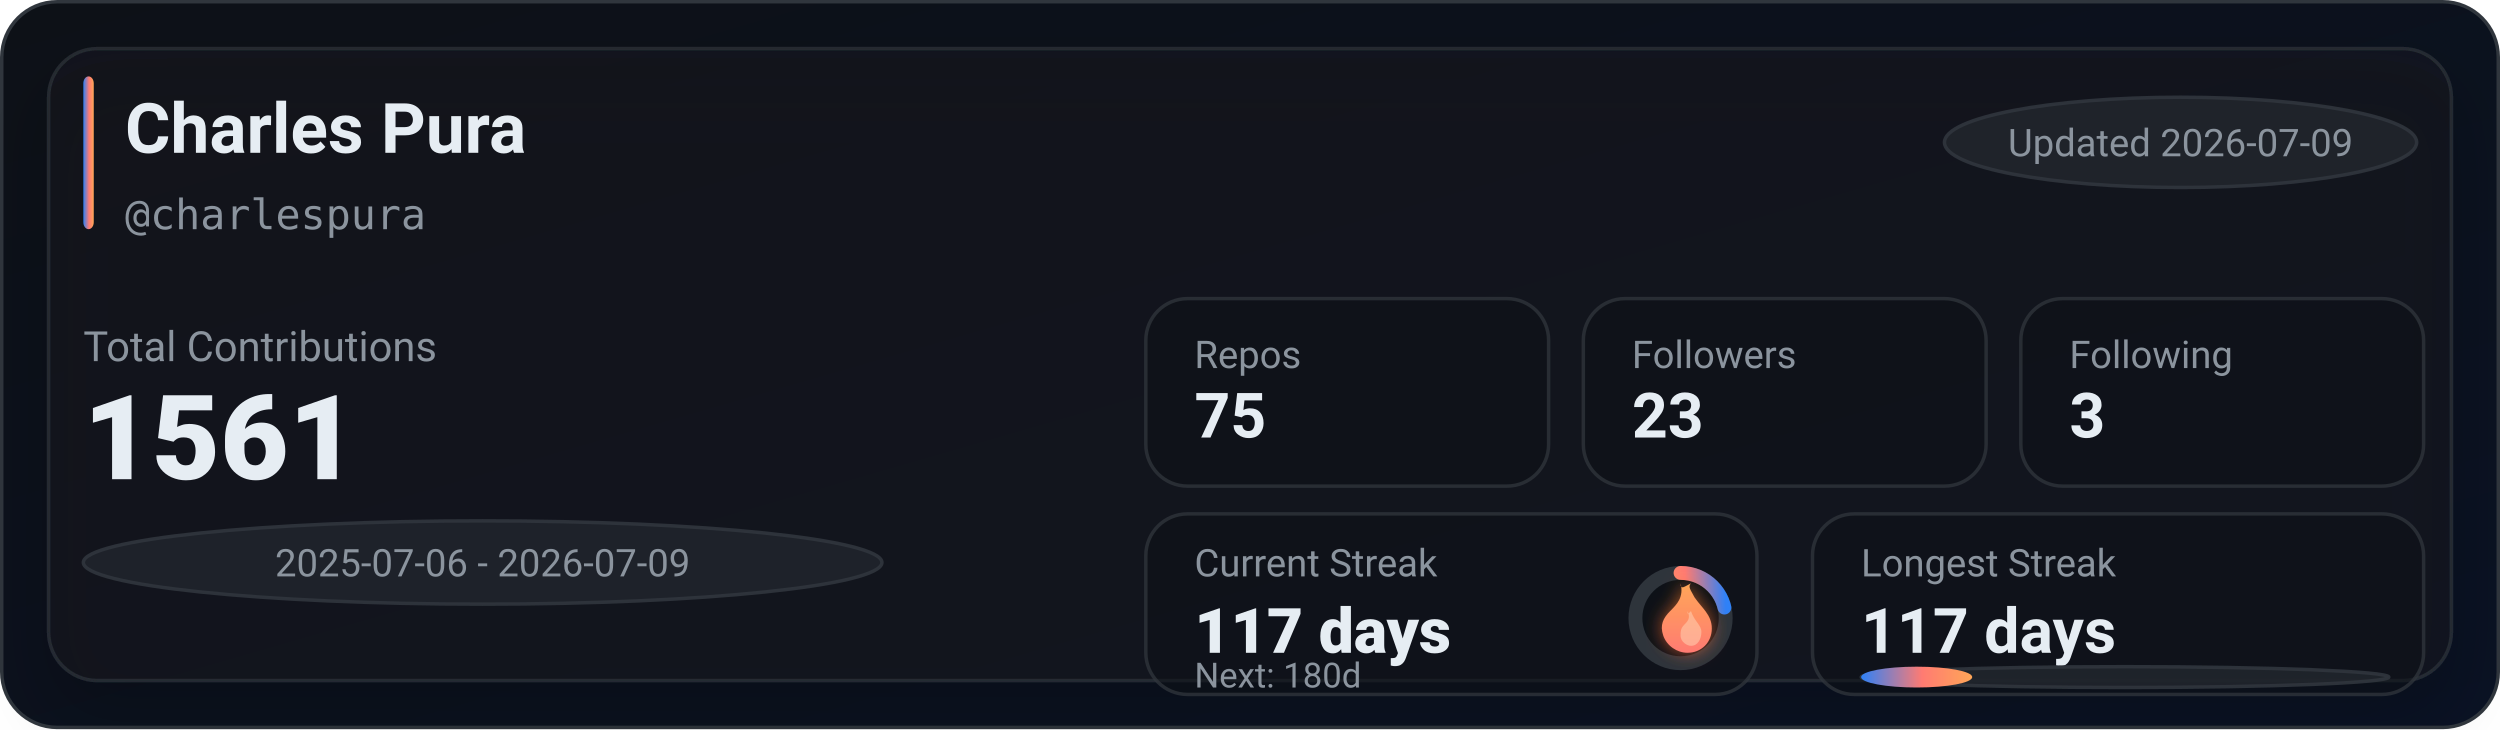
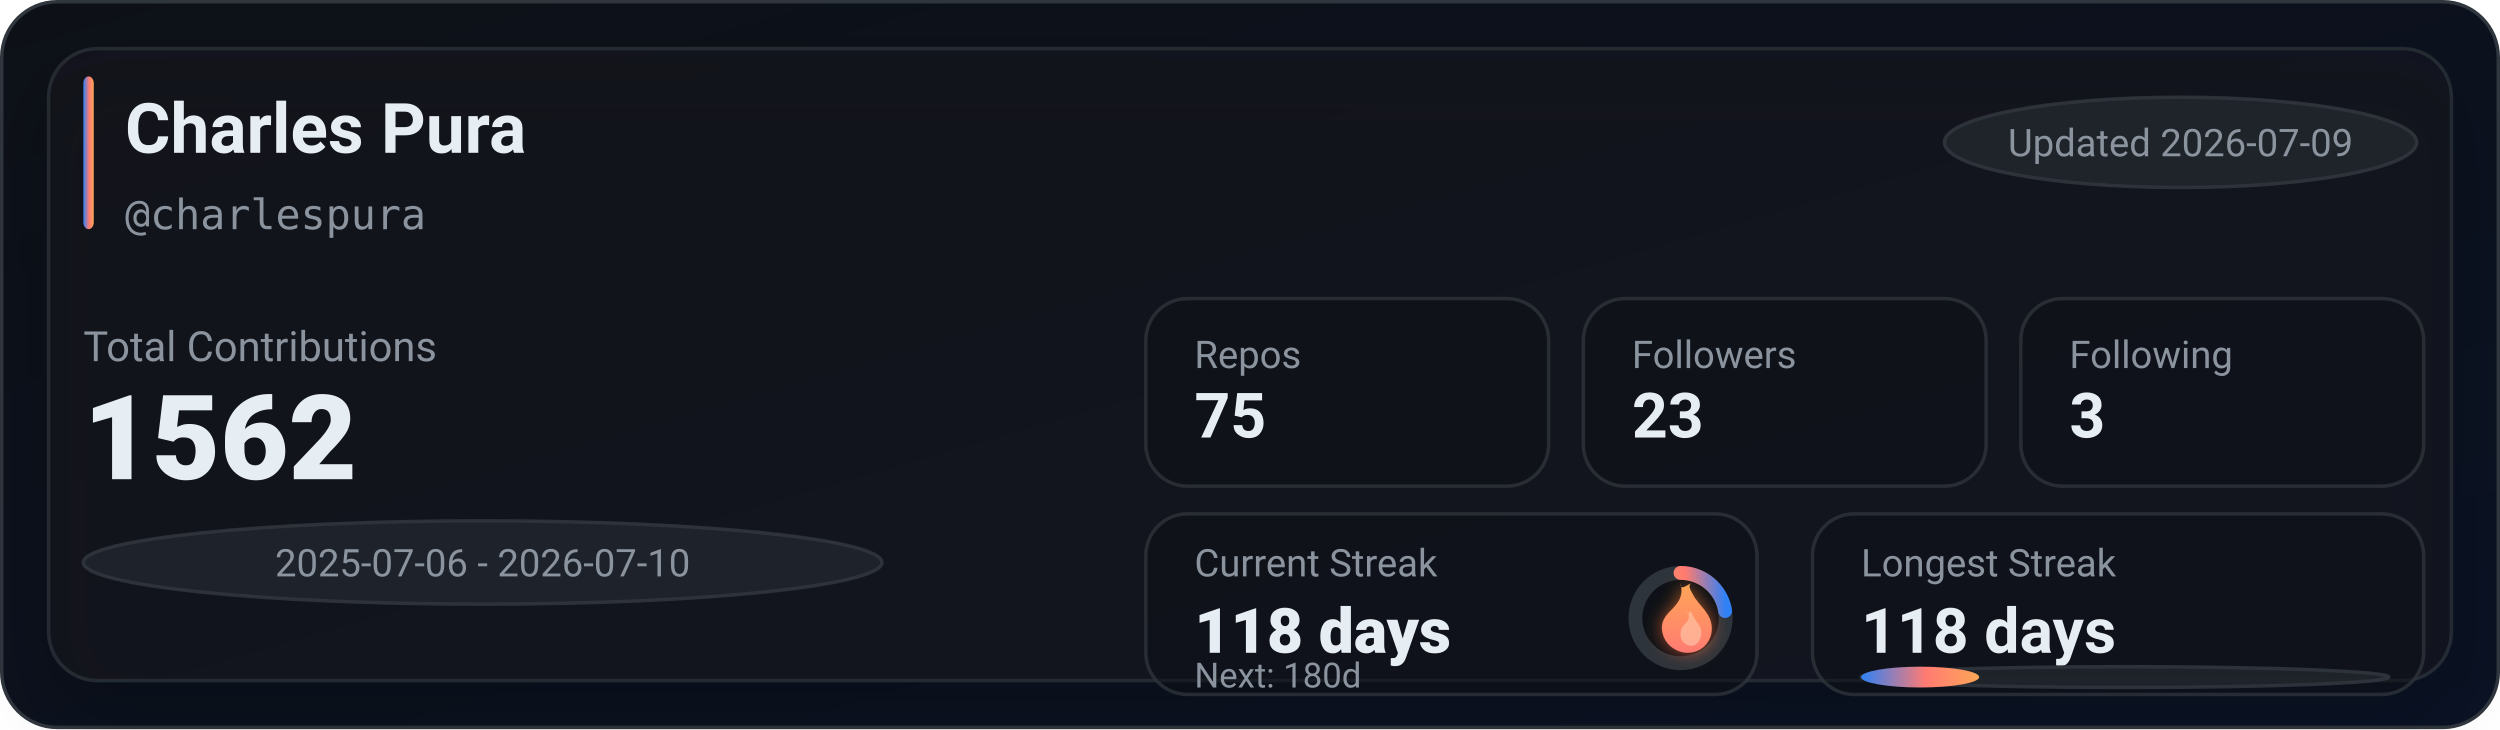
<svg xmlns="http://www.w3.org/2000/svg" width="720" height="210" viewBox="0 0 720 210" role="img" aria-label="GitHub stats for charlespura">
  <defs>
    <linearGradient id="bg" x1="0" y1="0" x2="1" y2="1">
      <stop offset="0%" stop-color="#0d1117" />
      <stop offset="100%" stop-color="#0a1224" />
    </linearGradient>
    <linearGradient id="accent" x1="0" y1="0" x2="1" y2="0">
      <stop offset="0%" stop-color="#2f81f7" />
      <stop offset="55%" stop-color="#ff7b72" />
      <stop offset="100%" stop-color="#ffa657" />
    </linearGradient>
    <linearGradient id="accentV" x1="0" y1="0" x2="0" y2="1">
      <stop offset="0%" stop-color="#ffa657" />
      <stop offset="55%" stop-color="#ff7b72" />
      <stop offset="100%" stop-color="#2f81f7" />
    </linearGradient>
    <linearGradient id="fire" x1="0" y1="0" x2="0" y2="1">
      <stop offset="0%" stop-color="#ffa657" />
      <stop offset="100%" stop-color="#ff7b72" />
    </linearGradient>
    <filter id="glow" x="-30%" y="-30%" width="160%" height="160%">
      <feGaussianBlur stdDeviation="2.5" result="blur" />
      <feColorMatrix in="blur" type="matrix" values="           1 0 0 0 0           0 0.6 0 0 0           0 0 0.2 0 0           0 0 0 0.65 0" result="colored" />
      <feMerge>
        <feMergeNode in="colored" />
        <feMergeNode in="SourceGraphic" />
      </feMerge>
    </filter>
    <filter id="softShadow" x="-30%" y="-30%" width="160%" height="160%">
      <feDropShadow dx="0" dy="10" stdDeviation="10" flood-color="#000000" flood-opacity="0.35" />
    </filter>
  </defs>
  <rect x="0.5" y="0.5" width="719" height="209" rx="16" fill="url(#bg)" stroke="#30363d" />
  <g filter="url(#softShadow)">
    <rect x="14" y="14" width="692" height="182" rx="14" fill="rgba(22,27,34,0.55)" stroke="rgba(48,54,61,0.65)" />
  </g>
  <rect x="24" y="22" width="3" height="44" rx="2" fill="url(#accent)" />
  <text x="36" y="44" fill="#e6edf3" font-family="ui-sans-serif,system-ui,-apple-system,Segoe UI,Roboto,Helvetica,Arial" font-size="20" font-weight="780">Charles Pura</text>
  <text x="36" y="66" fill="#8b949e" font-family="ui-monospace,SFMono-Regular,Menlo,Monaco,Consolas,monospace" font-size="12">@charlespura</text>
  <g transform="translate(560, 28)">
    <rect x="0" y="0" width="136" height="26" rx="999" fill="rgba(33,38,45,0.85)" stroke="rgba(48,54,61,0.9)" />
    <text x="68" y="17" text-anchor="middle" fill="#8b949e" font-family="ui-sans-serif,system-ui,-apple-system,Segoe UI,Roboto,Helvetica,Arial" font-size="11">Updated 2026-07-09</text>
  </g>
  <text x="24" y="104" fill="#8b949e" font-family="ui-sans-serif,system-ui,-apple-system,Segoe UI,Roboto,Helvetica,Arial" font-size="12">Total Contributions</text>
-   <text x="24" y="138" fill="#e6edf3" font-family="ui-sans-serif,system-ui,-apple-system,Segoe UI,Roboto,Helvetica,Arial" font-size="34" font-weight="900">1561</text>
+   <text x="24" y="138" fill="#e6edf3" font-family="ui-sans-serif,system-ui,-apple-system,Segoe UI,Roboto,Helvetica,Arial" font-size="34" font-weight="900">1562</text>
  <g transform="translate(24, 150)">
    <rect x="0" y="0" width="230" height="24" rx="999" fill="rgba(33,38,45,0.8)" stroke="rgba(48,54,61,0.9)" />
-     <text x="115" y="16" text-anchor="middle" fill="#8b949e" font-family="ui-sans-serif,system-ui,-apple-system,Segoe UI,Roboto,Helvetica,Arial" font-size="11">2025-07-06 - 2026-07-09</text>
+     <text x="115" y="16" text-anchor="middle" fill="#8b949e" font-family="ui-sans-serif,system-ui,-apple-system,Segoe UI,Roboto,Helvetica,Arial" font-size="11">2025-07-06 - 2026-07-10</text>
  </g>
  <g transform="translate(330, 86)">
    <rect x="0" y="0" width="116" height="54" rx="12" fill="rgba(13,17,23,0.55)" stroke="rgba(48,54,61,0.75)" />
    <rect x="126" y="0" width="116" height="54" rx="12" fill="rgba(13,17,23,0.55)" stroke="rgba(48,54,61,0.75)" />
    <rect x="252" y="0" width="116" height="54" rx="12" fill="rgba(13,17,23,0.55)" stroke="rgba(48,54,61,0.75)" />
    <text x="14" y="20" fill="#8b949e" font-family="ui-sans-serif,system-ui,-apple-system,Segoe UI,Roboto,Helvetica,Arial" font-size="11">Repos</text>
    <text x="14" y="40" fill="#e6edf3" font-family="ui-sans-serif,system-ui,-apple-system,Segoe UI,Roboto,Helvetica,Arial" font-size="18" font-weight="780">75</text>
    <text x="140" y="20" fill="#8b949e" font-family="ui-sans-serif,system-ui,-apple-system,Segoe UI,Roboto,Helvetica,Arial" font-size="11">Followers</text>
    <text x="140" y="40" fill="#e6edf3" font-family="ui-sans-serif,system-ui,-apple-system,Segoe UI,Roboto,Helvetica,Arial" font-size="18" font-weight="780">23</text>
    <text x="266" y="20" fill="#8b949e" font-family="ui-sans-serif,system-ui,-apple-system,Segoe UI,Roboto,Helvetica,Arial" font-size="11">Following</text>
    <text x="266" y="40" fill="#e6edf3" font-family="ui-sans-serif,system-ui,-apple-system,Segoe UI,Roboto,Helvetica,Arial" font-size="18" font-weight="780">3</text>
  </g>
  <g transform="translate(330, 148)">
    <rect x="0" y="0" width="176" height="52" rx="12" fill="rgba(13,17,23,0.55)" stroke="rgba(48,54,61,0.75)" />
    <rect x="192" y="0" width="176" height="52" rx="12" fill="rgba(13,17,23,0.55)" stroke="rgba(48,54,61,0.75)" />
    <text x="14" y="18" fill="#8b949e" font-family="ui-sans-serif,system-ui,-apple-system,Segoe UI,Roboto,Helvetica,Arial" font-size="11">Current Streak</text>
-     <text x="14" y="40" fill="#e6edf3" font-family="ui-sans-serif,system-ui,-apple-system,Segoe UI,Roboto,Helvetica,Arial" font-size="18" font-weight="860">117 days</text>
+     <text x="14" y="40" fill="#e6edf3" font-family="ui-sans-serif,system-ui,-apple-system,Segoe UI,Roboto,Helvetica,Arial" font-size="18" font-weight="860">118 days</text>
    <g transform="translate(154, 30)">
      <circle cx="0" cy="0" r="13" fill="rgba(13,17,23,0.85)" stroke="rgba(48,54,61,0.95)" stroke-width="4" />
-       <circle cx="0" cy="0" r="13" fill="none" stroke="url(#accentV)" stroke-width="4" stroke-linecap="round" stroke-dasharray="17.36 64.32" transform="rotate(-90)" />
+       <circle cx="0" cy="0" r="13" fill="none" stroke="url(#accentV)" stroke-width="4" stroke-linecap="round" stroke-dasharray="18.38 63.3" transform="rotate(-90)" />
      <g transform="translate(-10, -12)" filter="url(#glow)">
        <path d="M10 2c1 4-1 6-3 8-2 2-3 4-2 7 1 3 4 5 7 5 4 0 7-3 7-7 0-4-3-6-5-9-1-2-2-3-1-4-2 1-3 2-3 0z" fill="url(#fire)" />
        <path d="M12 10c1 2 0 3-1 4-1 1-1 2-1 3 0 2 2 3 3 3 2 0 3-2 3-4 0-2-2-3-3-6-1 1-1 1-1 0z" fill="#ffd1b3" opacity="0.55" />
      </g>
    </g>
    <text x="14" y="50" fill="#8b949e" font-family="ui-sans-serif,system-ui,-apple-system,Segoe UI,Roboto,Helvetica,Arial" font-size="10">Next: 180d</text>
    <text x="206" y="18" fill="#8b949e" font-family="ui-sans-serif,system-ui,-apple-system,Segoe UI,Roboto,Helvetica,Arial" font-size="11">Longest Streak</text>
-     <text x="206" y="40" fill="#e6edf3" font-family="ui-sans-serif,system-ui,-apple-system,Segoe UI,Roboto,Helvetica,Arial" font-size="18" font-weight="780">117 days</text>
+     <text x="206" y="40" fill="#e6edf3" font-family="ui-sans-serif,system-ui,-apple-system,Segoe UI,Roboto,Helvetica,Arial" font-size="18" font-weight="780">118 days</text>
    <rect x="206" y="44" width="152" height="6" rx="999" fill="rgba(33,38,45,0.85)" stroke="rgba(48,54,61,0.9)" />
-     <rect x="206" y="44" width="32" height="6" rx="999" fill="url(#accent)" />
+     <rect x="206" y="44" width="34" height="6" rx="999" fill="url(#accent)" />
  </g>
</svg>
